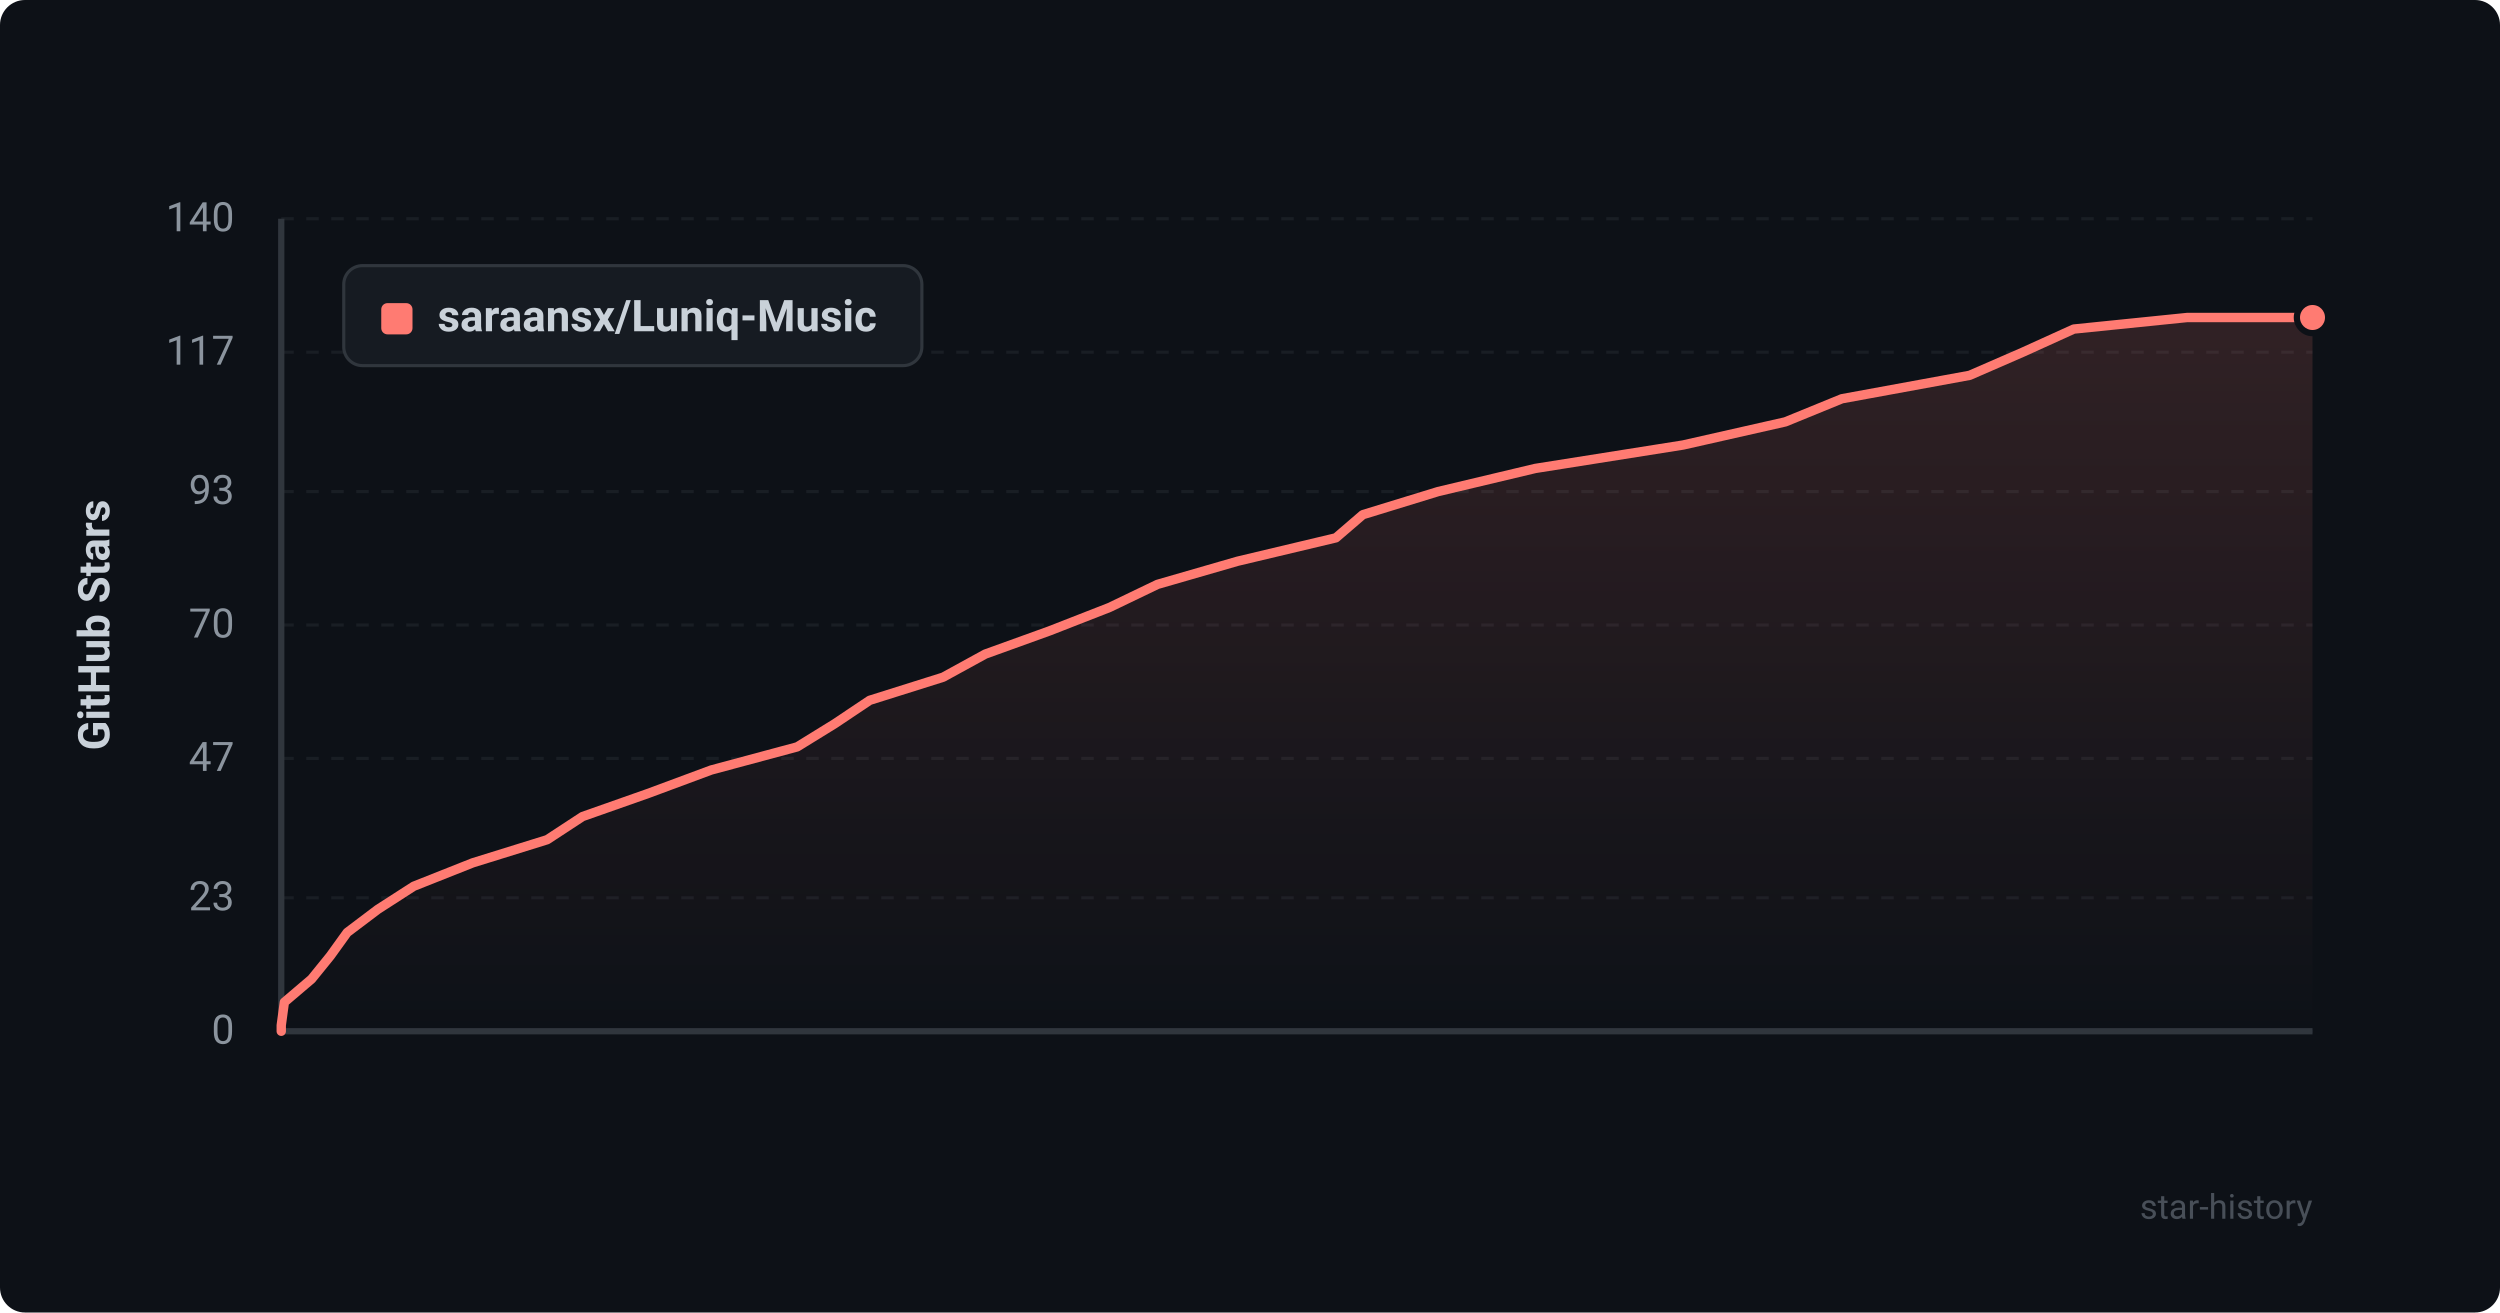
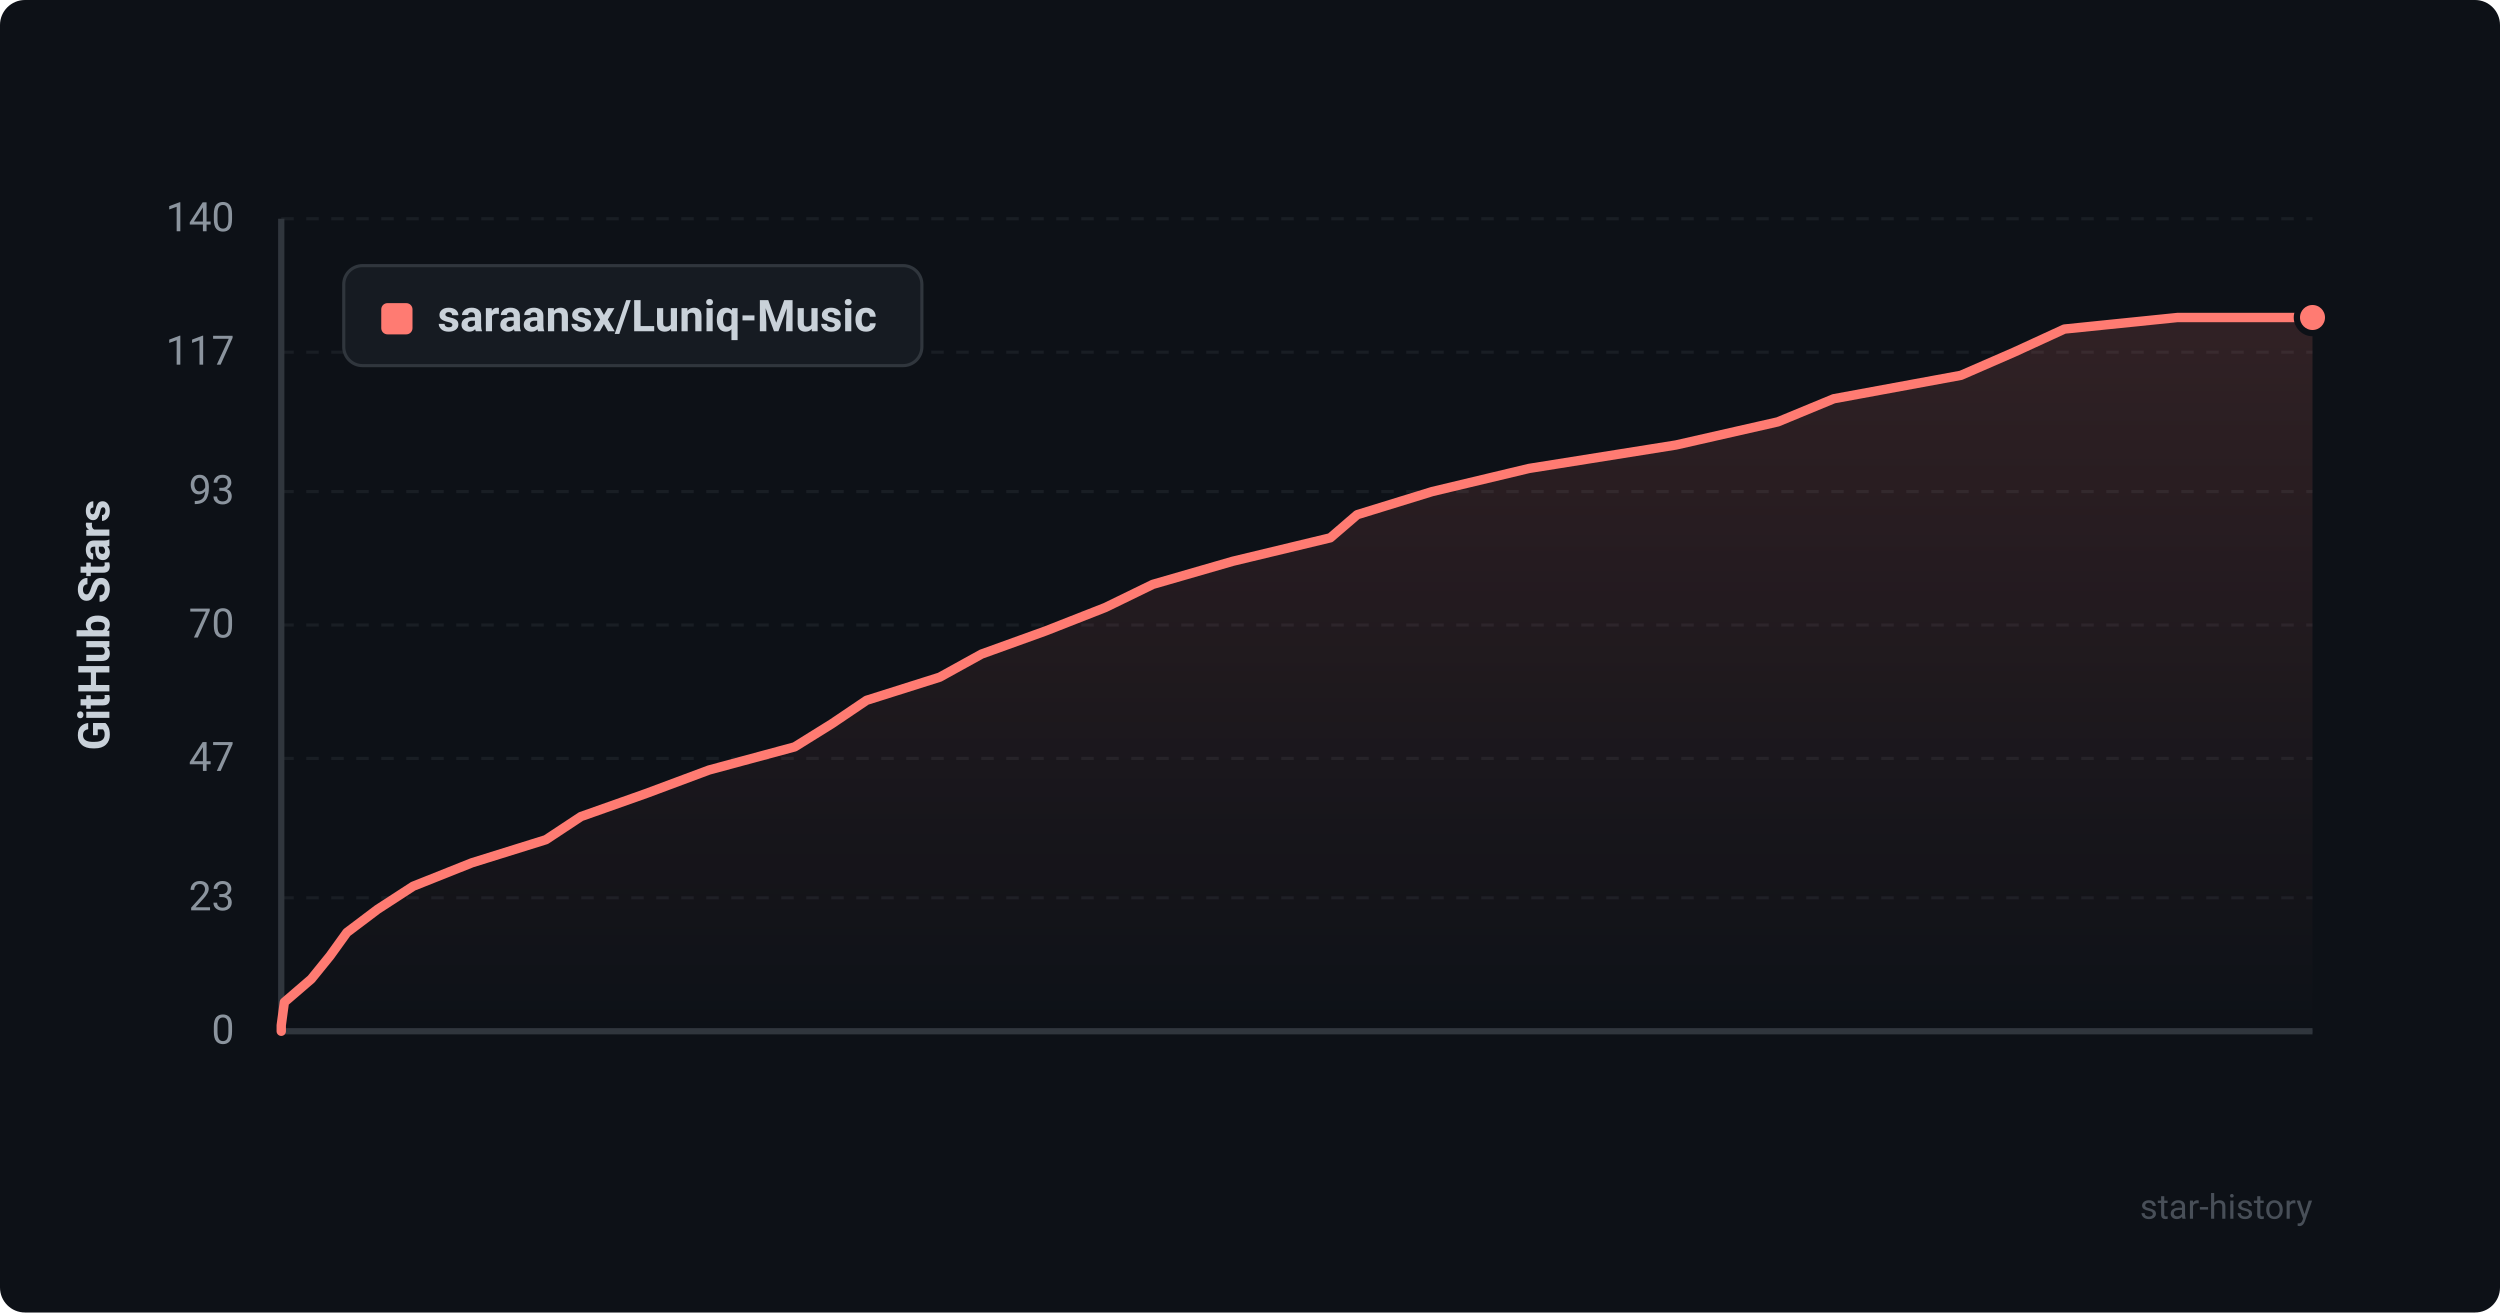
<svg xmlns="http://www.w3.org/2000/svg" viewBox="0 0 800 420" width="100%" height="100%">
  <defs>
    <style>
      .bg { fill: #0d1117; rx: 8px; }
      .grid { stroke: #21262d; stroke-width: 1; stroke-dasharray: 4 4; }
      .axis { stroke: #30363d; stroke-width: 2; }
      .axis-text { fill: #8b949e; font-family: -apple-system, BlinkMacSystemFont, "Segoe UI", Roboto, Helvetica, Arial, sans-serif; font-size: 13px; }
      .title-text { fill: #c9d1d9; font-family: -apple-system, BlinkMacSystemFont, "Segoe UI", Roboto, Helvetica, Arial, sans-serif; font-size: 14px; font-weight: 600; }
      .line { fill: none; stroke: #ff7b72; stroke-width: 3; stroke-linecap: round; stroke-linejoin: round; }
      .area { fill: url(#grad); opacity: 0.15; }
      .dot { fill: #ff7b72; stroke: #0d1117; stroke-width: 2; }
      .legend-bg { fill: #161b22; stroke: #30363d; stroke-width: 1; rx: 6px; }
      .watermark { fill: #484f58; font-family: -apple-system, BlinkMacSystemFont, "Segoe UI", Roboto, Helvetica, Arial, sans-serif; font-size: 11px; }
    </style>
    <linearGradient id="grad" x1="0%" y1="0%" x2="0%" y2="100%">
      <stop offset="0%" stop-color="#ff7b72" stop-opacity="1" />
      <stop offset="100%" stop-color="#ff7b72" stop-opacity="0" />
    </linearGradient>
  </defs>
  <rect width="800" height="420" class="bg" />
  <line x1="90" y1="330.0" x2="740" y2="330.0" class="grid" opacity="0.6" />
  <text x="75" y="334.0" text-anchor="end" class="axis-text">0</text>
  <line x1="90" y1="287.3" x2="740" y2="287.3" class="grid" opacity="0.6" />
  <text x="75" y="291.3" text-anchor="end" class="axis-text">23</text>
  <line x1="90" y1="242.7" x2="740" y2="242.7" class="grid" opacity="0.6" />
  <text x="75" y="246.7" text-anchor="end" class="axis-text">47</text>
  <line x1="90" y1="200.0" x2="740" y2="200.0" class="grid" opacity="0.6" />
  <text x="75" y="204.0" text-anchor="end" class="axis-text">70</text>
  <line x1="90" y1="157.3" x2="740" y2="157.3" class="grid" opacity="0.6" />
  <text x="75" y="161.3" text-anchor="end" class="axis-text">93</text>
  <line x1="90" y1="112.7" x2="740" y2="112.7" class="grid" opacity="0.6" />
  <text x="75" y="116.7" text-anchor="end" class="axis-text">117</text>
  <line x1="90" y1="70.0" x2="740" y2="70.0" class="grid" opacity="0.6" />
  <text x="75" y="74.0" text-anchor="end" class="axis-text">140</text>
  <line x1="90" y1="70" x2="90" y2="330" class="axis" />
  <line x1="90" y1="330" x2="740" y2="330" class="axis" />
  <text x="35" y="200" text-anchor="middle" transform="rotate(-90 35 200)" class="title-text">GitHub Stars</text>
-   <path d="M 90 330 L 90.0 328.1 L 91.0 320.7 L 99.7 313.3 L 105.7 305.9 L 111.1 298.4 L 120.9 291.0 L 132.4 283.6 L 151.3 276.1 L 175.1 268.7 L 186.4 261.3 L 207.4 253.9 L 227.6 246.4 L 255.1 239.0 L 267.1 231.6 L 278.3 224.1 L 301.8 216.7 L 315.3 209.3 L 335.8 201.9 L 355.0 194.4 L 370.4 187.0 L 396.0 179.6 L 427.5 172.1 L 436.1 164.7 L 460.2 157.3 L 491.3 149.9 L 538.6 142.4 L 571.3 135.0 L 589.4 127.6 L 630.3 120.1 L 647.3 112.7 L 663.6 105.3 L 699.9 101.6 L 740.0 101.6 L 740.0 330 Z" class="area" />
-   <path d="M 90 330 L 90.0 328.1 L 91.0 320.7 L 99.7 313.3 L 105.7 305.9 L 111.1 298.4 L 120.9 291.0 L 132.4 283.6 L 151.3 276.1 L 175.1 268.7 L 186.4 261.3 L 207.4 253.9 L 227.6 246.4 L 255.1 239.0 L 267.1 231.6 L 278.3 224.1 L 301.8 216.7 L 315.3 209.3 L 335.8 201.9 L 355.0 194.4 L 370.4 187.0 L 396.0 179.6 L 427.5 172.1 L 436.1 164.7 L 460.2 157.3 L 491.3 149.9 L 538.6 142.4 L 571.3 135.0 L 589.4 127.6 L 630.3 120.1 L 647.3 112.7 L 663.6 105.3 L 699.9 101.6 L 740.0 101.6" class="line" />
+   <path d="M 90 330 L 90.0 328.1 L 91.0 320.7 L 99.6 313.3 L 105.6 305.9 L 111.0 298.4 L 120.8 291.0 L 132.2 283.6 L 151.0 276.1 L 174.7 268.7 L 185.9 261.3 L 206.8 253.9 L 226.9 246.4 L 254.3 239.0 L 266.2 231.6 L 277.3 224.1 L 300.7 216.7 L 314.1 209.3 L 334.6 201.9 L 353.7 194.4 L 368.9 187.0 L 394.5 179.6 L 425.7 172.1 L 434.3 164.7 L 458.3 157.3 L 489.3 149.9 L 536.3 142.4 L 568.9 135.0 L 586.8 127.6 L 627.5 120.1 L 644.5 112.7 L 660.6 105.3 L 696.8 101.6 L 740.0 101.6 L 740.0 330 Z" class="area" />
+   <path d="M 90 330 L 90.0 328.1 L 91.0 320.7 L 99.6 313.3 L 105.6 305.9 L 111.0 298.4 L 120.8 291.0 L 132.2 283.6 L 151.0 276.1 L 174.7 268.7 L 185.9 261.3 L 206.8 253.9 L 226.9 246.4 L 254.3 239.0 L 266.2 231.6 L 277.3 224.1 L 300.7 216.7 L 314.1 209.3 L 334.6 201.9 L 353.7 194.4 L 368.9 187.0 L 394.5 179.6 L 425.7 172.1 L 434.3 164.7 L 458.3 157.3 L 489.3 149.9 L 536.3 142.4 L 568.9 135.0 L 586.8 127.6 L 627.5 120.1 L 644.5 112.7 L 660.6 105.3 L 696.8 101.6 L 740.0 101.6" class="line" />
  <circle cx="740.0" cy="101.6" r="5" class="dot" />
  <rect x="110" y="85" width="185" height="32" class="legend-bg" />
  <rect x="122" y="97" width="10" height="10" rx="2" fill="#ff7b72" />
  <text x="140" y="106" class="title-text" font-size="13">saraansx/Luniq-Music</text>
  <text x="740" y="390" text-anchor="end" class="watermark">star-history</text>
</svg>
